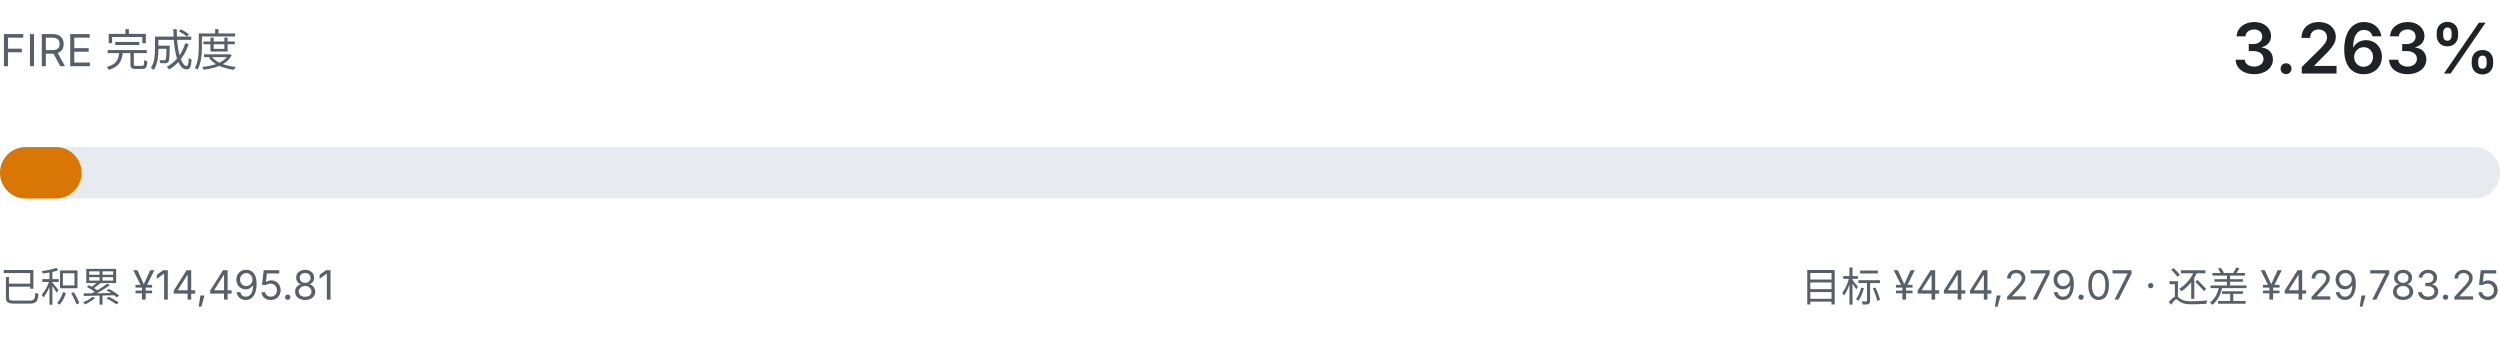
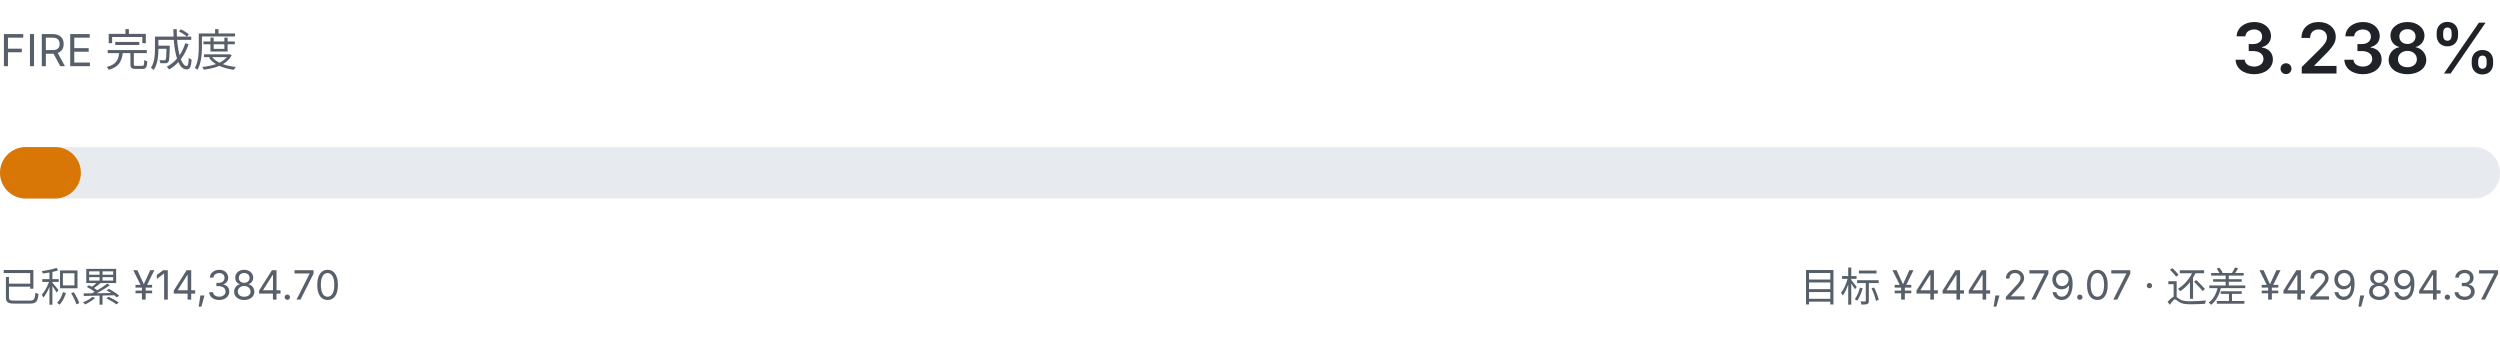
- <svg xmlns="http://www.w3.org/2000/svg" viewBox="0 0 680 92" width="680" height="92" role="img" aria-label="FIRE 完成度 3.263%">
+ <svg xmlns="http://www.w3.org/2000/svg" viewBox="0 0 680 92" width="680" height="92" role="img" aria-label="FIRE 完成度 3.238%">
  <style>
    .fg { fill: #1f2328; font-family: ui-sans-serif, system-ui, -apple-system, "Segoe UI", sans-serif; }
    .fg-muted { fill: #57606a; font-family: ui-sans-serif, system-ui, -apple-system, "Segoe UI", sans-serif; }
    .track { fill: #e7ebef; }
    .fill { fill: #d97706; }
    @media (prefers-color-scheme: dark) {
      .fg { fill: #e6edf3; }
      .fg-muted { fill: #8b949e; }
      .track { fill: #21262d; }
      .fill { fill: #f0b429; }
    }
  </style>
  <text class="fg-muted" x="0" y="18" font-size="12">FIRE 完成度</text>
-   <text class="fg" x="680" y="20" text-anchor="end" font-size="19" font-weight="600">3.263%</text>
+   <text class="fg" x="680" y="20" text-anchor="end" font-size="19" font-weight="600">3.238%</text>
  <rect class="track" x="0" y="40" width="680" height="14" rx="7.0" />
-   <rect class="fill" x="0" y="40" width="22.2" height="14" rx="7.0" />
-   <text class="fg-muted" x="0" y="82" font-size="11">已积累 ¥14,495.81</text>
-   <text class="fg-muted" x="680" y="82" text-anchor="end" font-size="11">目标 ¥444,279.07 · 还差 ¥429,783.25</text>
+   <rect class="fill" x="0" y="40" width="22.0" height="14" rx="7.0" />
+   <text class="fg-muted" x="0" y="82" font-size="11">已积累 ¥14,384.70</text>
+   <text class="fg-muted" x="680" y="82" text-anchor="end" font-size="11">目标 ¥444,279.07 · 还差 ¥429,894.37</text>
</svg>
